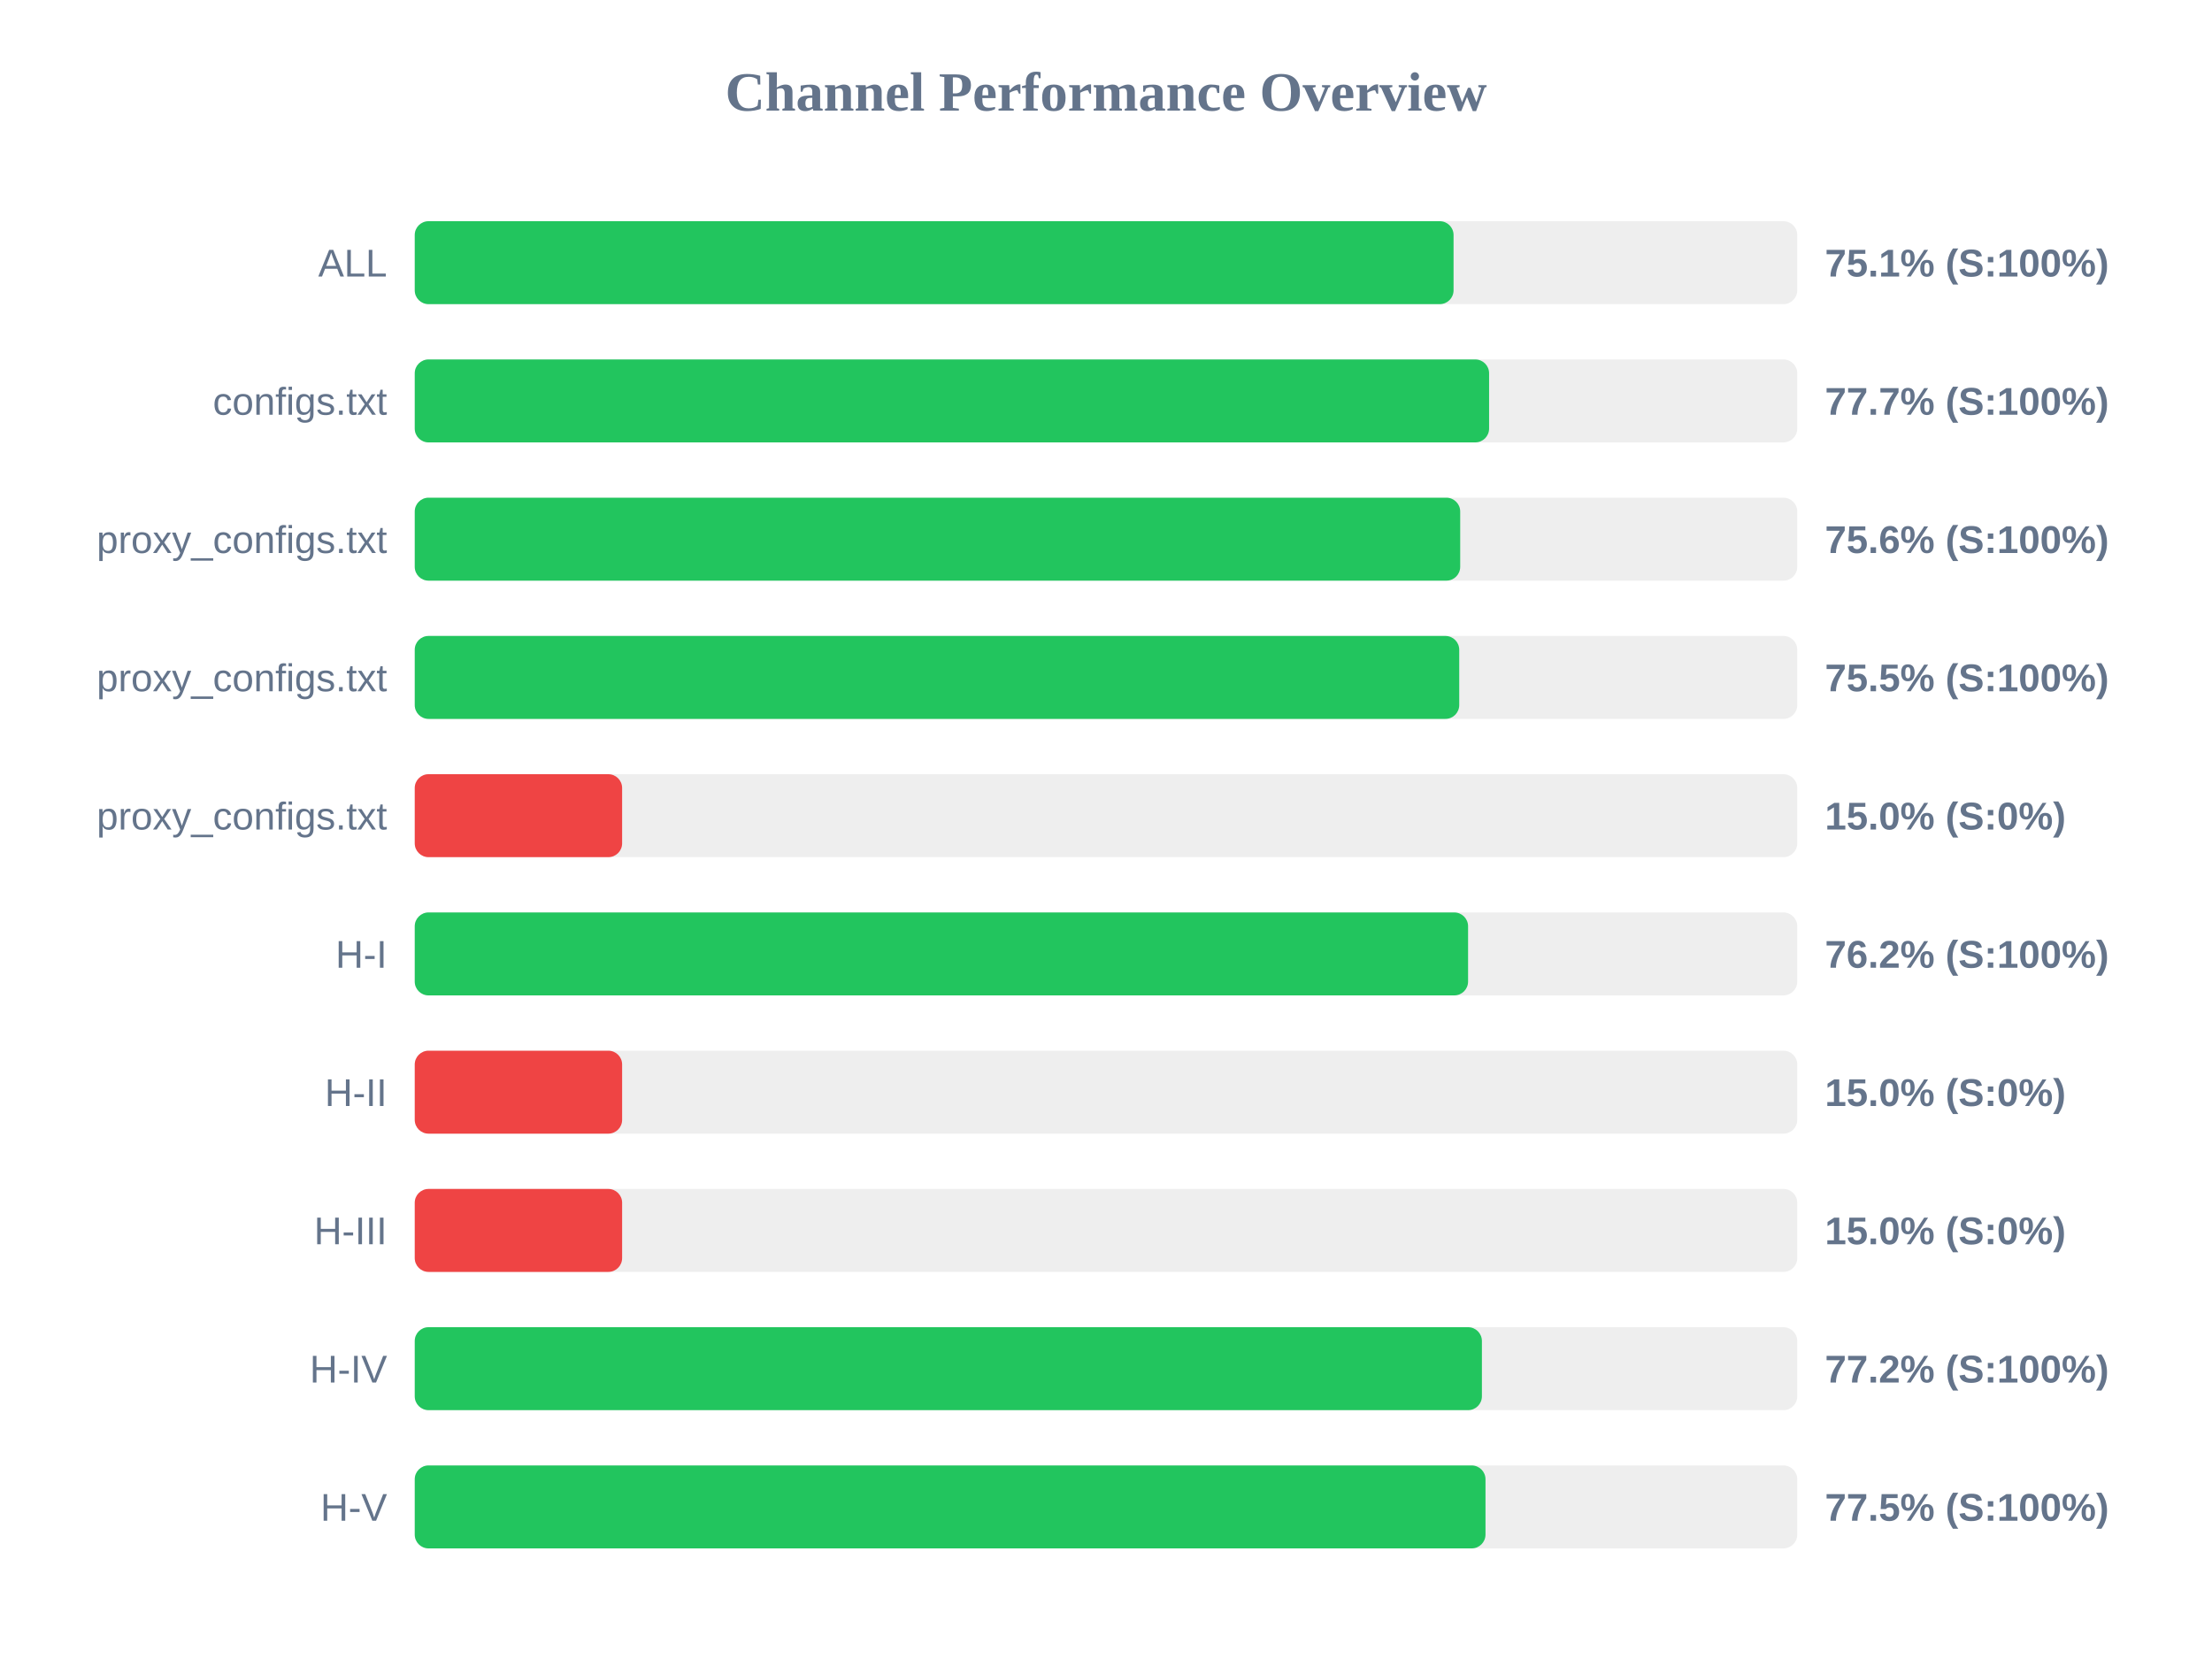
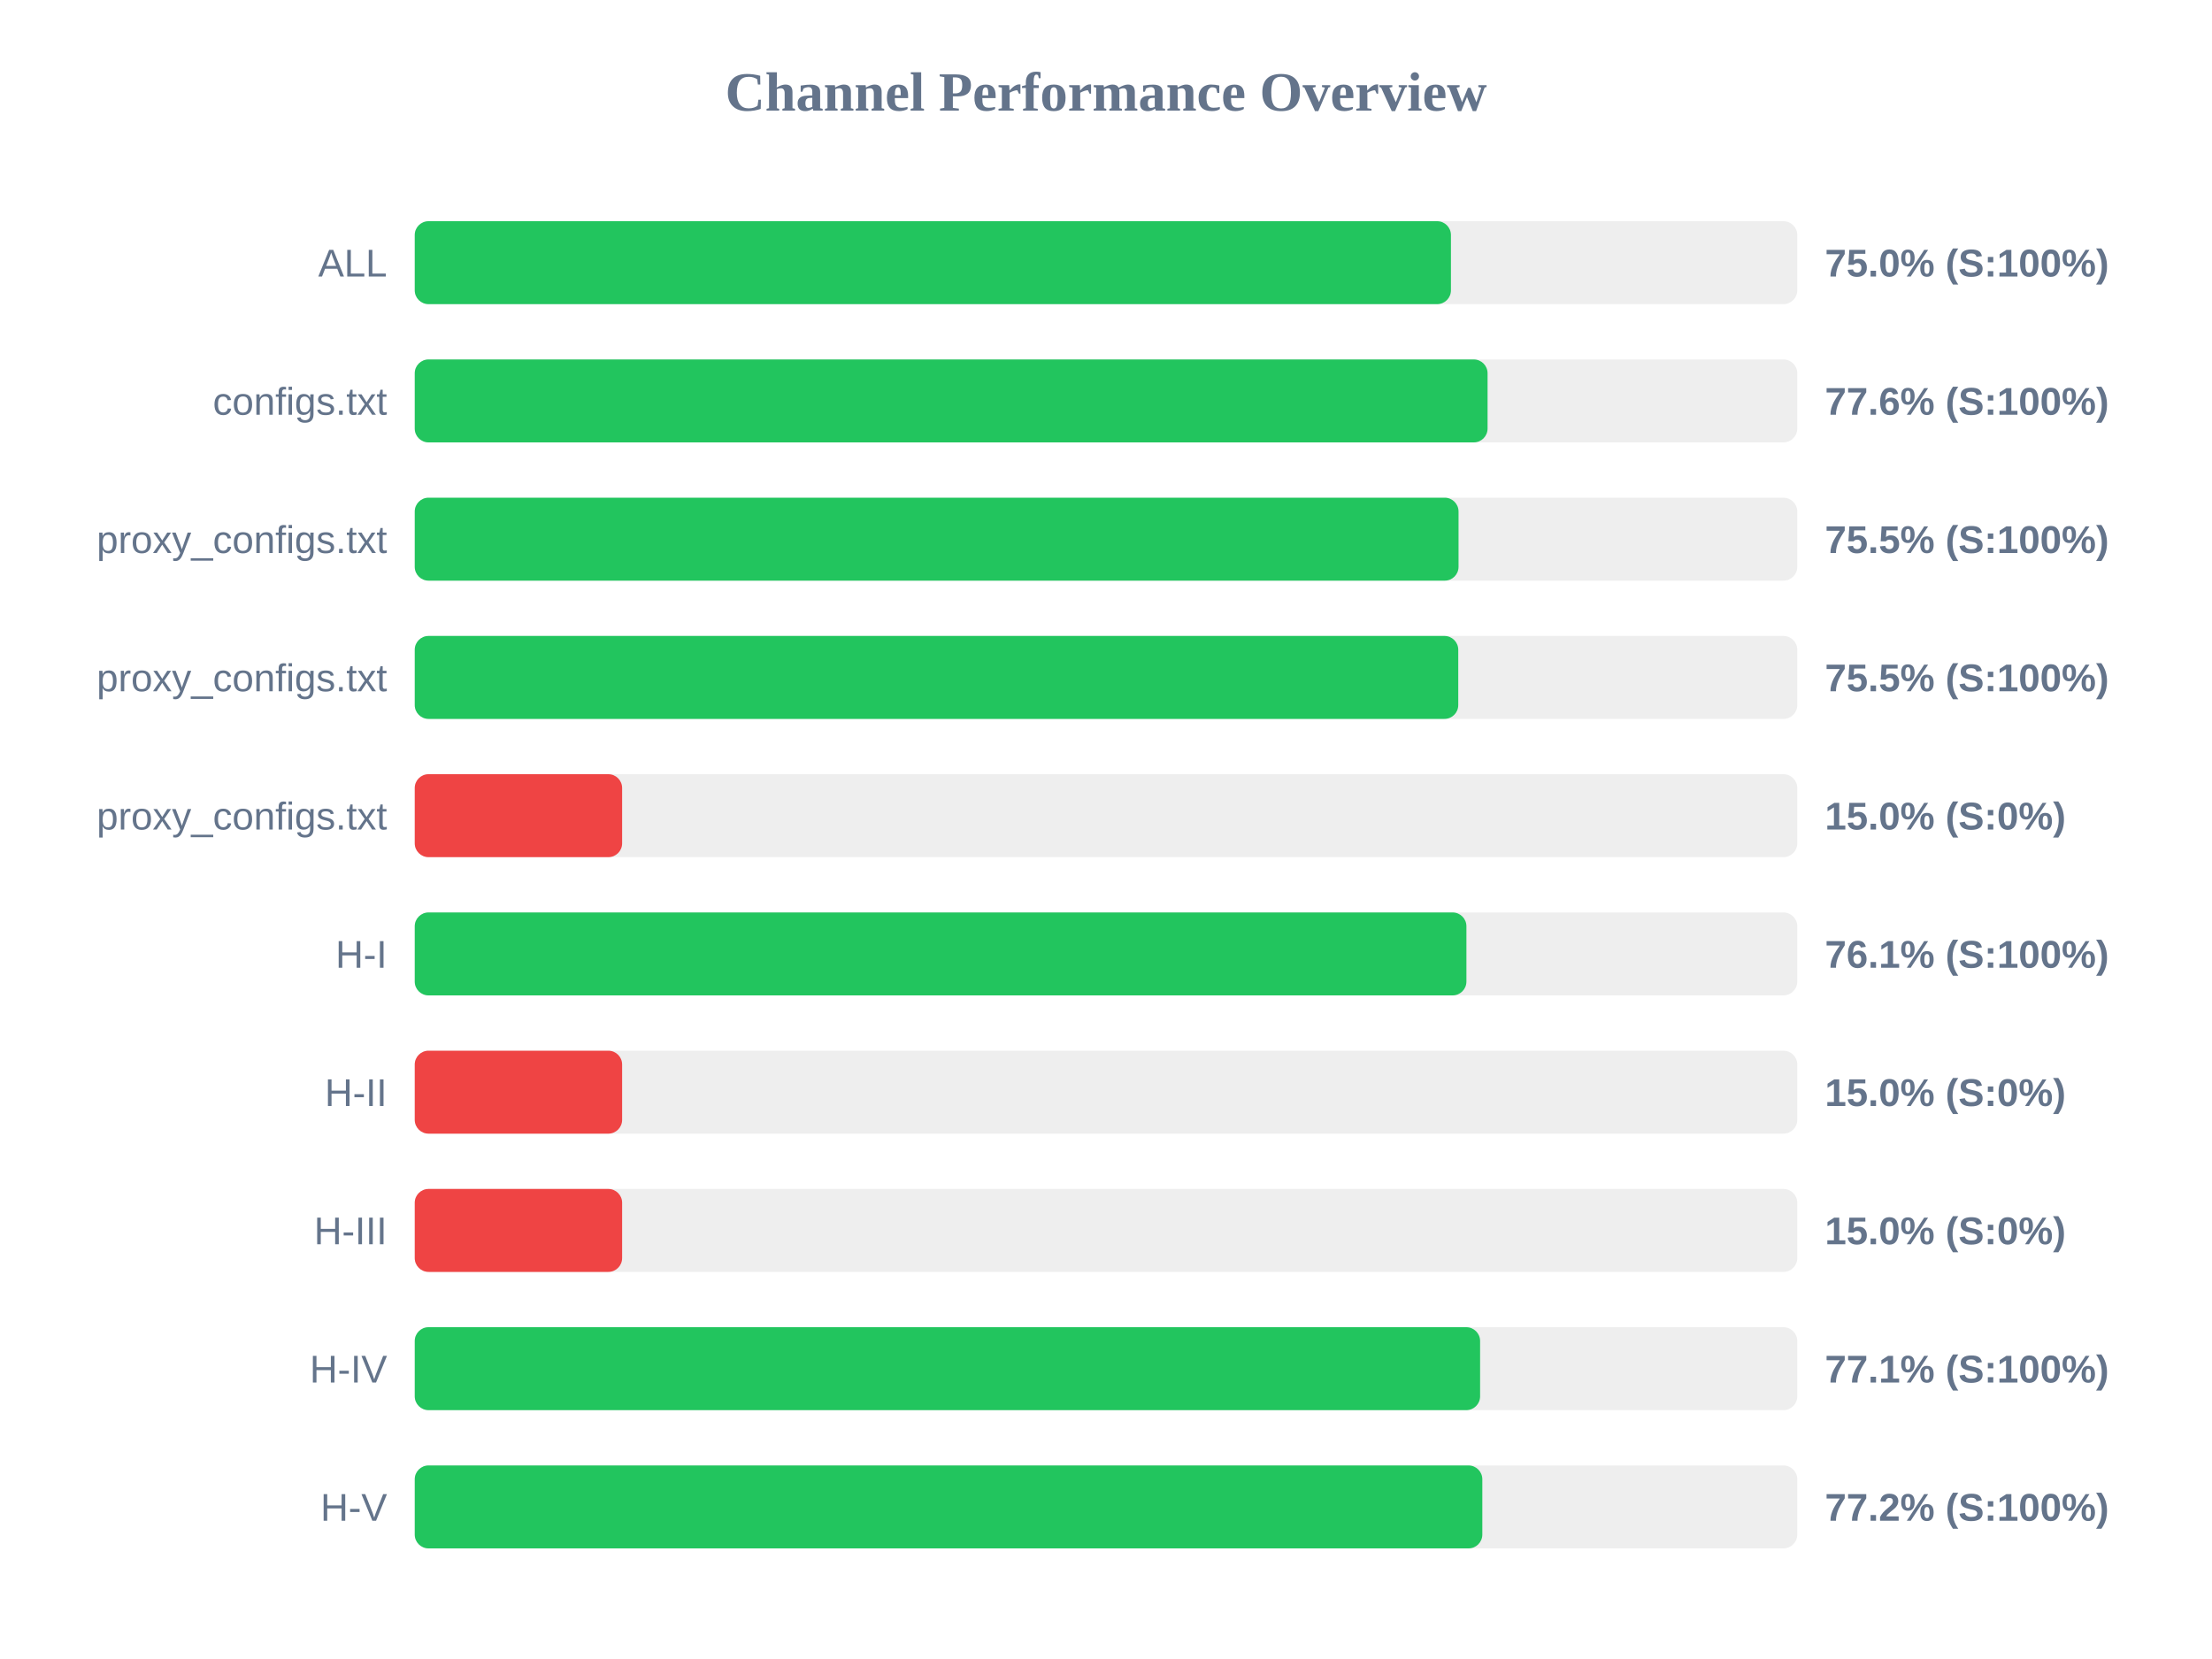
<svg xmlns="http://www.w3.org/2000/svg" width="800" height="600" version="1.1">
  <style>
        .row { font: 14px Arial; fill: #64748b; }
        .score { font: bold 14px Arial; fill: #64748b; }
    </style>
  <text x="400" y="40" text-anchor="middle" font-size="20px" font-weight="bold" fill="#64748b">Channel Performance Overview</text>
  <rect x="150" y="80" width="500" height="30" fill="#eee" rx="5" />
-   <rect x="150" y="80" width="375.7" height="30" fill="#22c55e" rx="5" />
+   <rect x="150" y="80" width="374.75" height="30" fill="#22c55e" rx="5" />
  <text x="140" y="100" text-anchor="end" class="row">ALL</text>
-   <text x="660" y="100" text-anchor="start" class="score">75.1% (S:100%)</text>
+   <text x="660" y="100" text-anchor="start" class="score">75.0% (S:100%)</text>
  <rect x="150" y="130" width="500" height="30" fill="#eee" rx="5" />
-   <rect x="150" y="130" width="388.55" height="30" fill="#22c55e" rx="5" />
+   <rect x="150" y="130" width="388.0" height="30" fill="#22c55e" rx="5" />
  <text x="140" y="150" text-anchor="end" class="row">configs.txt</text>
-   <text x="660" y="150" text-anchor="start" class="score">77.7% (S:100%)</text>
+   <text x="660" y="150" text-anchor="start" class="score">77.6% (S:100%)</text>
  <rect x="150" y="180" width="500" height="30" fill="#eee" rx="5" />
-   <rect x="150" y="180" width="378.1" height="30" fill="#22c55e" rx="5" />
+   <rect x="150" y="180" width="377.5" height="30" fill="#22c55e" rx="5" />
  <text x="140" y="200" text-anchor="end" class="row">proxy_configs.txt</text>
-   <text x="660" y="200" text-anchor="start" class="score">75.6% (S:100%)</text>
+   <text x="660" y="200" text-anchor="start" class="score">75.5% (S:100%)</text>
  <rect x="150" y="230" width="500" height="30" fill="#eee" rx="5" />
-   <rect x="150" y="230" width="377.75" height="30" fill="#22c55e" rx="5" />
+   <rect x="150" y="230" width="377.4" height="30" fill="#22c55e" rx="5" />
  <text x="140" y="250" text-anchor="end" class="row">proxy_configs.txt</text>
  <text x="660" y="250" text-anchor="start" class="score">75.5% (S:100%)</text>
  <rect x="150" y="280" width="500" height="30" fill="#eee" rx="5" />
  <rect x="150" y="280" width="75.0" height="30" fill="#ef4444" rx="5" />
  <text x="140" y="300" text-anchor="end" class="row">proxy_configs.txt</text>
  <text x="660" y="300" text-anchor="start" class="score">15.0% (S:0%)</text>
  <rect x="150" y="330" width="500" height="30" fill="#eee" rx="5" />
-   <rect x="150" y="330" width="380.95" height="30" fill="#22c55e" rx="5" />
+   <rect x="150" y="330" width="380.35" height="30" fill="#22c55e" rx="5" />
  <text x="140" y="350" text-anchor="end" class="row">H-I</text>
-   <text x="660" y="350" text-anchor="start" class="score">76.2% (S:100%)</text>
+   <text x="660" y="350" text-anchor="start" class="score">76.1% (S:100%)</text>
  <rect x="150" y="380" width="500" height="30" fill="#eee" rx="5" />
  <rect x="150" y="380" width="75.0" height="30" fill="#ef4444" rx="5" />
  <text x="140" y="400" text-anchor="end" class="row">H-II</text>
  <text x="660" y="400" text-anchor="start" class="score">15.0% (S:0%)</text>
  <rect x="150" y="430" width="500" height="30" fill="#eee" rx="5" />
  <rect x="150" y="430" width="75.0" height="30" fill="#ef4444" rx="5" />
  <text x="140" y="450" text-anchor="end" class="row">H-III</text>
  <text x="660" y="450" text-anchor="start" class="score">15.0% (S:0%)</text>
  <rect x="150" y="480" width="500" height="30" fill="#eee" rx="5" />
-   <rect x="150" y="480" width="385.95" height="30" fill="#22c55e" rx="5" />
+   <rect x="150" y="480" width="385.3" height="30" fill="#22c55e" rx="5" />
  <text x="140" y="500" text-anchor="end" class="row">H-IV</text>
-   <text x="660" y="500" text-anchor="start" class="score">77.2% (S:100%)</text>
+   <text x="660" y="500" text-anchor="start" class="score">77.1% (S:100%)</text>
  <rect x="150" y="530" width="500" height="30" fill="#eee" rx="5" />
-   <rect x="150" y="530" width="387.25" height="30" fill="#22c55e" rx="5" />
+   <rect x="150" y="530" width="386.1" height="30" fill="#22c55e" rx="5" />
  <text x="140" y="550" text-anchor="end" class="row">H-V</text>
-   <text x="660" y="550" text-anchor="start" class="score">77.5% (S:100%)</text>
+   <text x="660" y="550" text-anchor="start" class="score">77.2% (S:100%)</text>
</svg>
